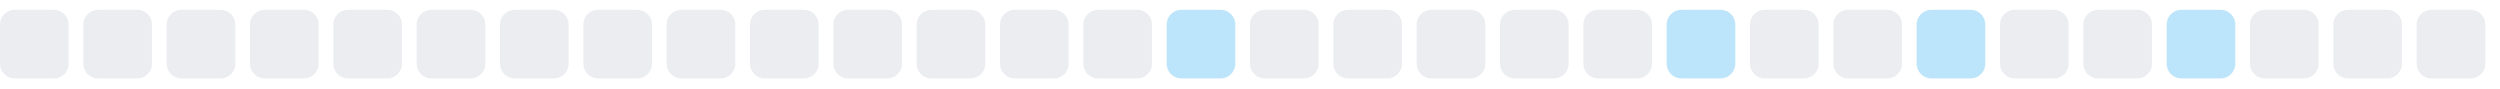
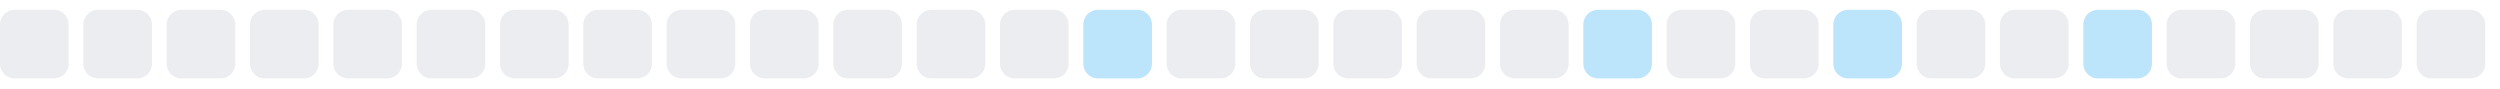
<svg xmlns="http://www.w3.org/2000/svg" width="255" height="9">
  <style>
        .level0 { fill: #ebedf0; }
        .level1 { fill: #bce4fa; }
        .level2 { fill: #75c7f7; }
        .level3 { fill: #30a9f2; }
        .level4 { fill: #008ee6; }
        @media (prefers-color-scheme: dark) {
          .level0 { fill: #161b22; }
          .level1 { fill: #0b3b5c; }
          .level2 { fill: #0a6299; }
          .level3 { fill: #008ee6; }
          .level4 { fill: #5bc4ff; }
        }
      </style>
  <rect x="0.0" y="1" width="7" height="7" rx="1.5" ry="1.5" class="level0" />
  <rect x="8.5" y="1" width="7" height="7" rx="1.5" ry="1.5" class="level0" />
  <rect x="17.0" y="1" width="7" height="7" rx="1.5" ry="1.5" class="level0" />
  <rect x="25.5" y="1" width="7" height="7" rx="1.5" ry="1.5" class="level0" />
  <rect x="34.0" y="1" width="7" height="7" rx="1.5" ry="1.5" class="level0" />
  <rect x="42.5" y="1" width="7" height="7" rx="1.5" ry="1.5" class="level0" />
  <rect x="51.0" y="1" width="7" height="7" rx="1.5" ry="1.5" class="level0" />
  <rect x="59.5" y="1" width="7" height="7" rx="1.5" ry="1.5" class="level0" />
  <rect x="68.0" y="1" width="7" height="7" rx="1.5" ry="1.5" class="level0" />
  <rect x="76.5" y="1" width="7" height="7" rx="1.5" ry="1.5" class="level0" />
  <rect x="85.0" y="1" width="7" height="7" rx="1.5" ry="1.5" class="level0" />
  <rect x="93.5" y="1" width="7" height="7" rx="1.5" ry="1.5" class="level0" />
  <rect x="102.0" y="1" width="7" height="7" rx="1.5" ry="1.5" class="level0" />
-   <rect x="110.5" y="1" width="7" height="7" rx="1.5" ry="1.5" class="level0" />
-   <rect x="119.0" y="1" width="7" height="7" rx="1.5" ry="1.5" class="level1" />
+   <rect x="110.5" y="1" width="7" height="7" rx="1.5" ry="1.5" class="level1" />
+   <rect x="119.0" y="1" width="7" height="7" rx="1.5" ry="1.5" class="level0" />
  <rect x="127.5" y="1" width="7" height="7" rx="1.5" ry="1.5" class="level0" />
  <rect x="136.0" y="1" width="7" height="7" rx="1.5" ry="1.5" class="level0" />
  <rect x="144.5" y="1" width="7" height="7" rx="1.5" ry="1.5" class="level0" />
  <rect x="153.0" y="1" width="7" height="7" rx="1.5" ry="1.5" class="level0" />
-   <rect x="161.5" y="1" width="7" height="7" rx="1.5" ry="1.5" class="level0" />
-   <rect x="170.0" y="1" width="7" height="7" rx="1.5" ry="1.5" class="level1" />
+   <rect x="161.5" y="1" width="7" height="7" rx="1.5" ry="1.5" class="level1" />
+   <rect x="170.0" y="1" width="7" height="7" rx="1.5" ry="1.5" class="level0" />
  <rect x="178.5" y="1" width="7" height="7" rx="1.5" ry="1.5" class="level0" />
-   <rect x="187.0" y="1" width="7" height="7" rx="1.5" ry="1.5" class="level0" />
-   <rect x="195.5" y="1" width="7" height="7" rx="1.5" ry="1.5" class="level1" />
+   <rect x="187.0" y="1" width="7" height="7" rx="1.5" ry="1.5" class="level1" />
+   <rect x="195.5" y="1" width="7" height="7" rx="1.5" ry="1.5" class="level0" />
  <rect x="204.0" y="1" width="7" height="7" rx="1.5" ry="1.5" class="level0" />
-   <rect x="212.5" y="1" width="7" height="7" rx="1.5" ry="1.5" class="level0" />
-   <rect x="221.0" y="1" width="7" height="7" rx="1.5" ry="1.5" class="level1" />
+   <rect x="212.5" y="1" width="7" height="7" rx="1.5" ry="1.5" class="level1" />
+   <rect x="221.0" y="1" width="7" height="7" rx="1.5" ry="1.5" class="level0" />
  <rect x="229.5" y="1" width="7" height="7" rx="1.5" ry="1.5" class="level0" />
  <rect x="238.0" y="1" width="7" height="7" rx="1.5" ry="1.5" class="level0" />
  <rect x="246.5" y="1" width="7" height="7" rx="1.5" ry="1.5" class="level0" />
</svg>
